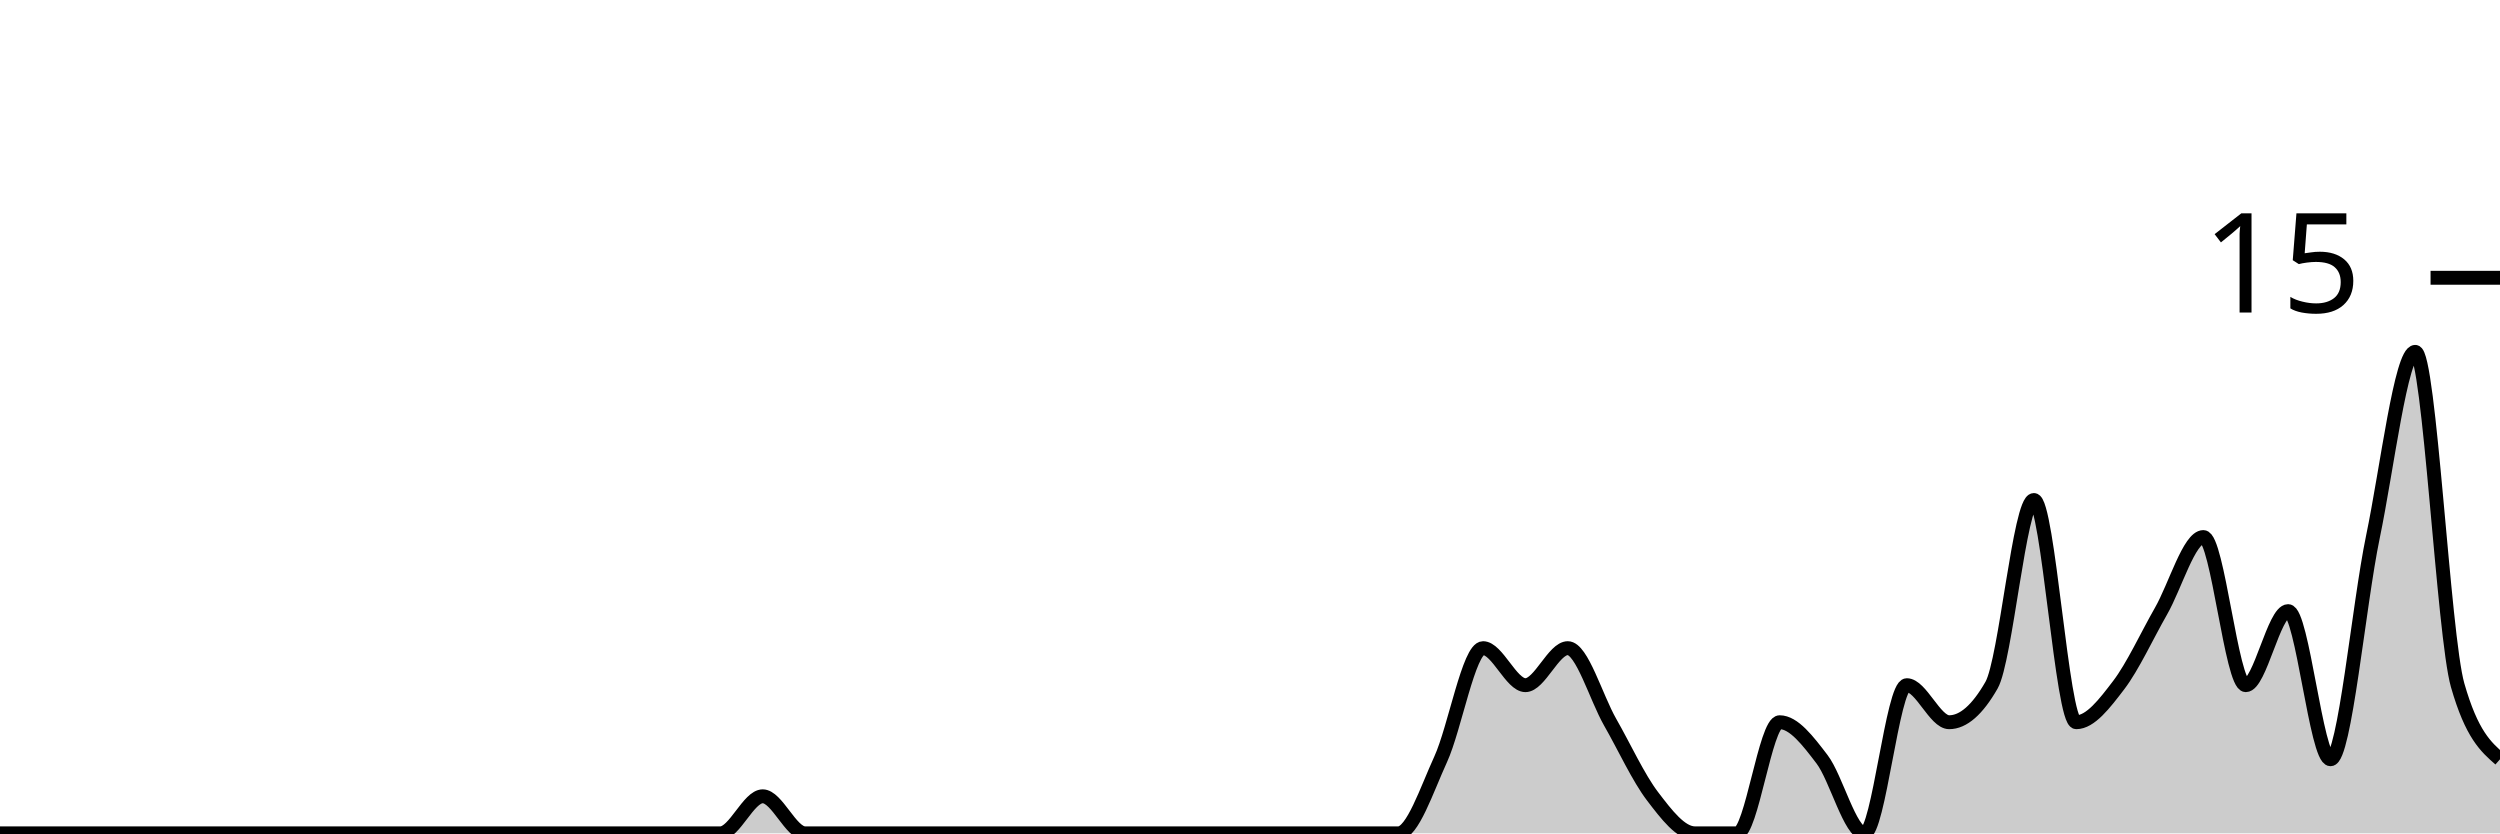
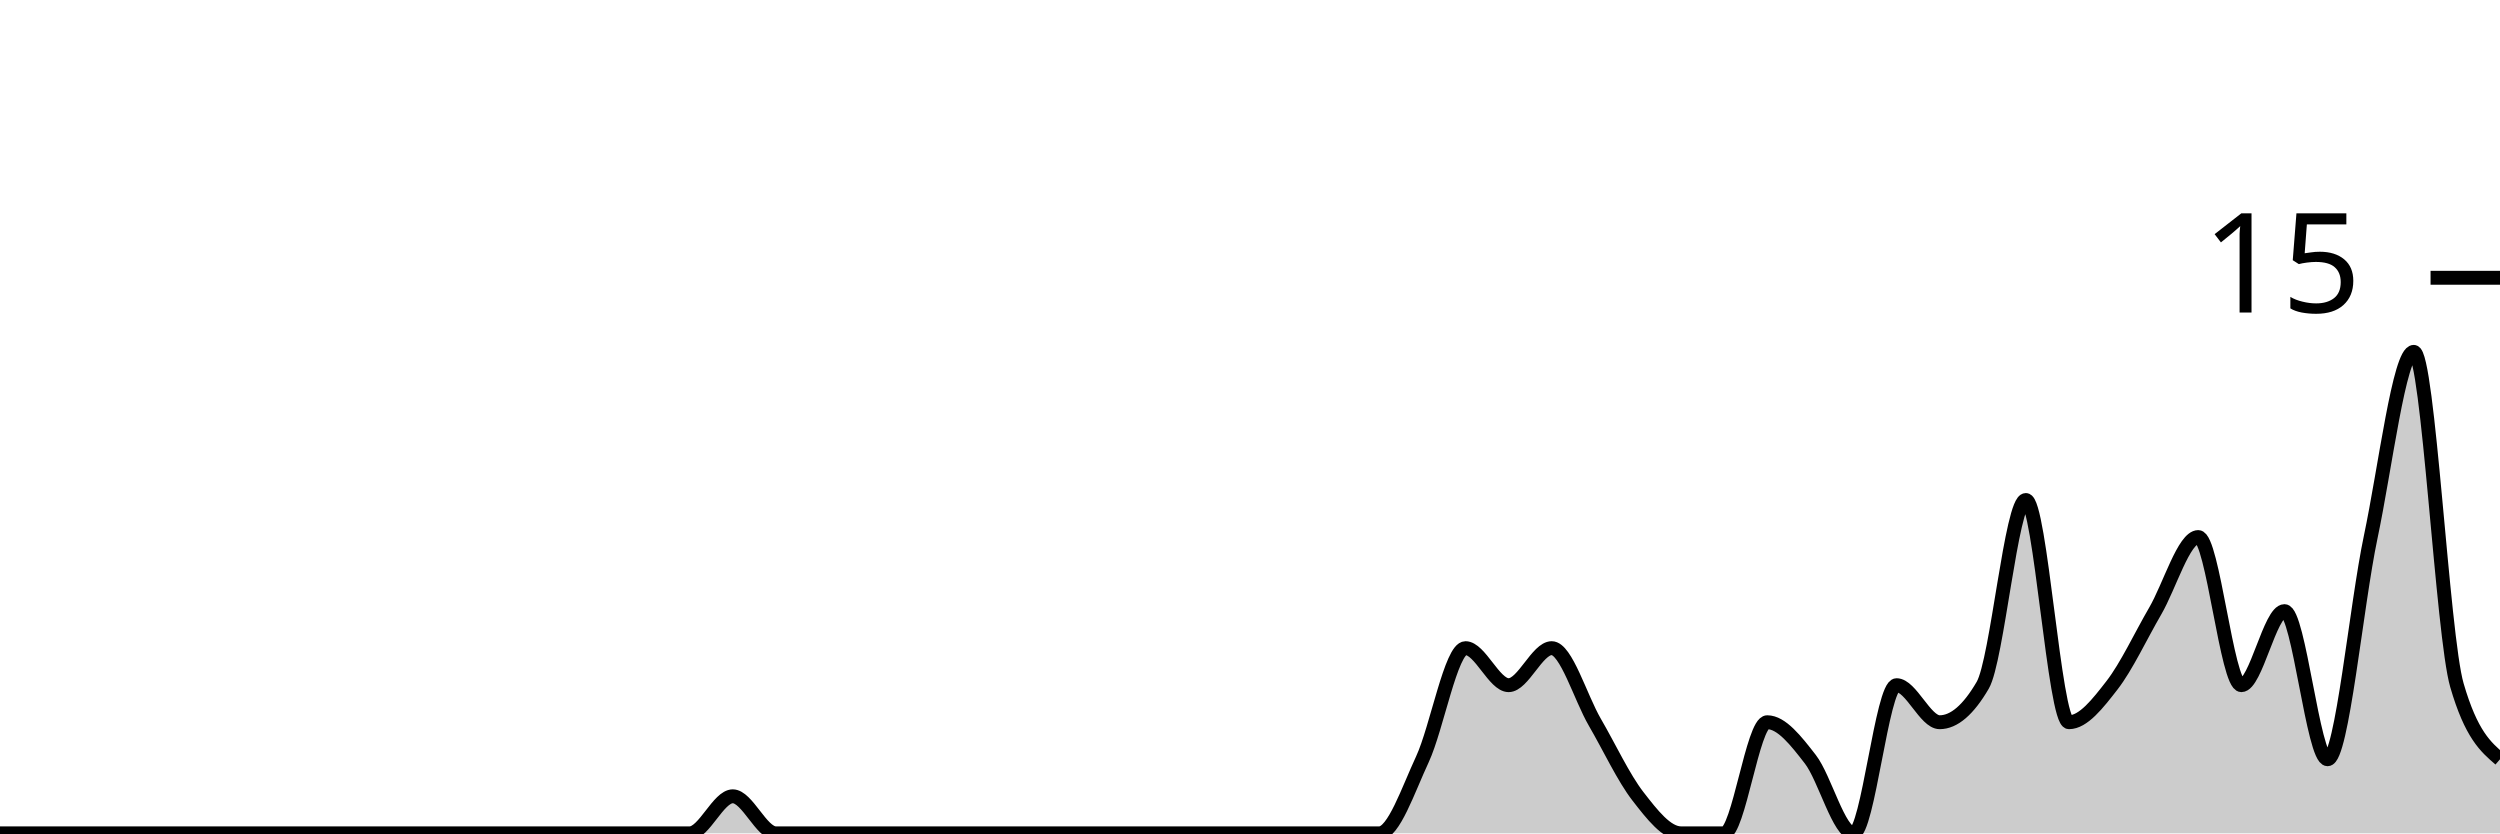
<svg xmlns="http://www.w3.org/2000/svg" viewBox="0 0 180 60">
  <g transform="translate(0,20)">
-     <path class="area" fill="rgba(0, 0, 0, 0.2)" d="M0,40C1.017,40,2.034,40,3.051,40C4.068,40,5.085,40,6.102,40C7.119,40,8.136,40,9.153,40C10.169,40,11.186,40,12.203,40C13.22,40,14.237,40,15.254,40C16.271,40,17.288,40,18.305,40C19.322,40,20.339,40,21.356,40C22.373,40,23.39,40,24.407,40C25.424,40,26.441,40,27.458,40C28.475,40,29.492,40,30.508,40C31.525,40,32.542,40,33.559,40C34.576,40,35.593,40,36.61,40C37.627,40,38.644,40,39.661,40C40.678,40,41.695,40,42.712,40C43.729,40,44.746,40,45.763,40C46.78,40,47.797,40,48.814,40C49.831,40,50.847,40,51.864,40C52.881,40,53.898,37.333,54.915,37.333C55.932,37.333,56.949,40,57.966,40C58.983,40,60,40,61.017,40C62.034,40,63.051,40,64.068,40C65.085,40,66.102,40,67.119,40C68.136,40,69.153,40,70.169,40C71.186,40,72.203,40,73.22,40C74.237,40,75.254,40,76.271,40C77.288,40,78.305,40,79.322,40C80.339,40,81.356,40,82.373,40C83.39,40,84.407,40,85.424,40C86.441,40,87.458,40,88.475,40C89.492,40,90.508,40,91.525,40C92.542,40,93.559,40,94.576,40C95.593,40,96.61,40,97.627,40C98.644,40,99.661,40,100.678,40C101.695,40,102.712,36.889,103.729,34.667C104.746,32.444,105.763,26.667,106.78,26.667C107.797,26.667,108.814,29.333,109.831,29.333C110.847,29.333,111.864,26.667,112.881,26.667C113.898,26.667,114.915,30.222,115.932,32C116.949,33.778,117.966,36,118.983,37.333C120,38.667,121.017,40,122.034,40C123.051,40,124.068,40,125.085,40C126.102,40,127.119,32,128.136,32C129.153,32,130.169,33.333,131.186,34.667C132.203,36,133.22,40,134.237,40C135.254,40,136.271,29.333,137.288,29.333C138.305,29.333,139.322,32,140.339,32C141.356,32,142.373,31.111,143.39,29.333C144.407,27.556,145.424,16,146.441,16C147.458,16,148.475,32,149.492,32C150.508,32,151.525,30.667,152.542,29.333C153.559,28,154.576,25.778,155.593,24C156.61,22.222,157.627,18.667,158.644,18.667C159.661,18.667,160.678,29.333,161.695,29.333C162.712,29.333,163.729,24,164.746,24C165.763,24,166.78,34.667,167.797,34.667C168.814,34.667,169.831,23.556,170.847,18.667C171.864,13.778,172.881,5.333,173.898,5.333C174.915,5.333,175.932,25.778,176.949,29.333C177.966,32.889,178.983,33.778,180,34.667L180,40C178.983,40,177.966,40,176.949,40C175.932,40,174.915,40,173.898,40C172.881,40,171.864,40,170.847,40C169.831,40,168.814,40,167.797,40C166.78,40,165.763,40,164.746,40C163.729,40,162.712,40,161.695,40C160.678,40,159.661,40,158.644,40C157.627,40,156.61,40,155.593,40C154.576,40,153.559,40,152.542,40C151.525,40,150.508,40,149.492,40C148.475,40,147.458,40,146.441,40C145.424,40,144.407,40,143.39,40C142.373,40,141.356,40,140.339,40C139.322,40,138.305,40,137.288,40C136.271,40,135.254,40,134.237,40C133.22,40,132.203,40,131.186,40C130.169,40,129.153,40,128.136,40C127.119,40,126.102,40,125.085,40C124.068,40,123.051,40,122.034,40C121.017,40,120,40,118.983,40C117.966,40,116.949,40,115.932,40C114.915,40,113.898,40,112.881,40C111.864,40,110.847,40,109.831,40C108.814,40,107.797,40,106.78,40C105.763,40,104.746,40,103.729,40C102.712,40,101.695,40,100.678,40C99.661,40,98.644,40,97.627,40C96.61,40,95.593,40,94.576,40C93.559,40,92.542,40,91.525,40C90.508,40,89.492,40,88.475,40C87.458,40,86.441,40,85.424,40C84.407,40,83.39,40,82.373,40C81.356,40,80.339,40,79.322,40C78.305,40,77.288,40,76.271,40C75.254,40,74.237,40,73.22,40C72.203,40,71.186,40,70.169,40C69.153,40,68.136,40,67.119,40C66.102,40,65.085,40,64.068,40C63.051,40,62.034,40,61.017,40C60,40,58.983,40,57.966,40C56.949,40,55.932,40,54.915,40C53.898,40,52.881,40,51.864,40C50.847,40,49.831,40,48.814,40C47.797,40,46.78,40,45.763,40C44.746,40,43.729,40,42.712,40C41.695,40,40.678,40,39.661,40C38.644,40,37.627,40,36.61,40C35.593,40,34.576,40,33.559,40C32.542,40,31.525,40,30.508,40C29.492,40,28.475,40,27.458,40C26.441,40,25.424,40,24.407,40C23.39,40,22.373,40,21.356,40C20.339,40,19.322,40,18.305,40C17.288,40,16.271,40,15.254,40C14.237,40,13.22,40,12.203,40C11.186,40,10.169,40,9.153,40C8.136,40,7.119,40,6.102,40C5.085,40,4.068,40,3.051,40C2.034,40,1.017,40,0,40Z" />
-     <path class="line" stroke="black" fill="none" d="M0,40C1.017,40,2.034,40,3.051,40C4.068,40,5.085,40,6.102,40C7.119,40,8.136,40,9.153,40C10.169,40,11.186,40,12.203,40C13.22,40,14.237,40,15.254,40C16.271,40,17.288,40,18.305,40C19.322,40,20.339,40,21.356,40C22.373,40,23.39,40,24.407,40C25.424,40,26.441,40,27.458,40C28.475,40,29.492,40,30.508,40C31.525,40,32.542,40,33.559,40C34.576,40,35.593,40,36.61,40C37.627,40,38.644,40,39.661,40C40.678,40,41.695,40,42.712,40C43.729,40,44.746,40,45.763,40C46.78,40,47.797,40,48.814,40C49.831,40,50.847,40,51.864,40C52.881,40,53.898,37.333,54.915,37.333C55.932,37.333,56.949,40,57.966,40C58.983,40,60,40,61.017,40C62.034,40,63.051,40,64.068,40C65.085,40,66.102,40,67.119,40C68.136,40,69.153,40,70.169,40C71.186,40,72.203,40,73.22,40C74.237,40,75.254,40,76.271,40C77.288,40,78.305,40,79.322,40C80.339,40,81.356,40,82.373,40C83.39,40,84.407,40,85.424,40C86.441,40,87.458,40,88.475,40C89.492,40,90.508,40,91.525,40C92.542,40,93.559,40,94.576,40C95.593,40,96.61,40,97.627,40C98.644,40,99.661,40,100.678,40C101.695,40,102.712,36.889,103.729,34.667C104.746,32.444,105.763,26.667,106.78,26.667C107.797,26.667,108.814,29.333,109.831,29.333C110.847,29.333,111.864,26.667,112.881,26.667C113.898,26.667,114.915,30.222,115.932,32C116.949,33.778,117.966,36,118.983,37.333C120,38.667,121.017,40,122.034,40C123.051,40,124.068,40,125.085,40C126.102,40,127.119,32,128.136,32C129.153,32,130.169,33.333,131.186,34.667C132.203,36,133.22,40,134.237,40C135.254,40,136.271,29.333,137.288,29.333C138.305,29.333,139.322,32,140.339,32C141.356,32,142.373,31.111,143.39,29.333C144.407,27.556,145.424,16,146.441,16C147.458,16,148.475,32,149.492,32C150.508,32,151.525,30.667,152.542,29.333C153.559,28,154.576,25.778,155.593,24C156.61,22.222,157.627,18.667,158.644,18.667C159.661,18.667,160.678,29.333,161.695,29.333C162.712,29.333,163.729,24,164.746,24C165.763,24,166.78,34.667,167.797,34.667C168.814,34.667,169.831,23.556,170.847,18.667C171.864,13.778,172.881,5.333,173.898,5.333C174.915,5.333,175.932,25.778,176.949,29.333C177.966,32.889,178.983,33.778,180,34.667" />
+     <path class="area" fill="rgba(0, 0, 0, 0.2)" d="M0,40C1.034,40,2.069,40,3.103,40C4.138,40,5.172,40,6.207,40C7.241,40,8.276,40,9.31,40C10.345,40,11.379,40,12.414,40C13.448,40,14.483,40,15.517,40C16.552,40,17.586,40,18.621,40C19.655,40,20.69,40,21.724,40C22.759,40,23.793,40,24.828,40C25.862,40,26.897,40,27.931,40C28.966,40,30,40,31.034,40C32.069,40,33.103,40,34.138,40C35.172,40,36.207,40,37.241,40C38.276,40,39.31,40,40.345,40C41.379,40,42.414,40,43.448,40C44.483,40,45.517,40,46.552,40C47.586,40,48.621,40,49.655,40C50.69,40,51.724,37.333,52.759,37.333C53.793,37.333,54.828,40,55.862,40C56.897,40,57.931,40,58.966,40C60,40,61.034,40,62.069,40C63.103,40,64.138,40,65.172,40C66.207,40,67.241,40,68.276,40C69.31,40,70.345,40,71.379,40C72.414,40,73.448,40,74.483,40C75.517,40,76.552,40,77.586,40C78.621,40,79.655,40,80.69,40C81.724,40,82.759,40,83.793,40C84.828,40,85.862,40,86.897,40C87.931,40,88.966,40,90,40C91.034,40,92.069,40,93.103,40C94.138,40,95.172,40,96.207,40C97.241,40,98.276,40,99.31,40C100.345,40,101.379,36.889,102.414,34.667C103.448,32.444,104.483,26.667,105.517,26.667C106.552,26.667,107.586,29.333,108.621,29.333C109.655,29.333,110.69,26.667,111.724,26.667C112.759,26.667,113.793,30.222,114.828,32C115.862,33.778,116.897,36,117.931,37.333C118.966,38.667,120,40,121.034,40C122.069,40,123.103,40,124.138,40C125.172,40,126.207,32,127.241,32C128.276,32,129.31,33.333,130.345,34.667C131.379,36,132.414,40,133.448,40C134.483,40,135.517,29.333,136.552,29.333C137.586,29.333,138.621,32,139.655,32C140.69,32,141.724,31.111,142.759,29.333C143.793,27.556,144.828,16,145.862,16C146.897,16,147.931,32,148.966,32C150,32,151.034,30.667,152.069,29.333C153.103,28,154.138,25.778,155.172,24C156.207,22.222,157.241,18.667,158.276,18.667C159.31,18.667,160.345,29.333,161.379,29.333C162.414,29.333,163.448,24,164.483,24C165.517,24,166.552,34.667,167.586,34.667C168.621,34.667,169.655,23.556,170.69,18.667C171.724,13.778,172.759,5.333,173.793,5.333C174.828,5.333,175.862,25.778,176.897,29.333C177.931,32.889,178.966,33.778,180,34.667L180,40C178.966,40,177.931,40,176.897,40C175.862,40,174.828,40,173.793,40C172.759,40,171.724,40,170.69,40C169.655,40,168.621,40,167.586,40C166.552,40,165.517,40,164.483,40C163.448,40,162.414,40,161.379,40C160.345,40,159.31,40,158.276,40C157.241,40,156.207,40,155.172,40C154.138,40,153.103,40,152.069,40C151.034,40,150,40,148.966,40C147.931,40,146.897,40,145.862,40C144.828,40,143.793,40,142.759,40C141.724,40,140.69,40,139.655,40C138.621,40,137.586,40,136.552,40C135.517,40,134.483,40,133.448,40C132.414,40,131.379,40,130.345,40C129.31,40,128.276,40,127.241,40C126.207,40,125.172,40,124.138,40C123.103,40,122.069,40,121.034,40C120,40,118.966,40,117.931,40C116.897,40,115.862,40,114.828,40C113.793,40,112.759,40,111.724,40C110.69,40,109.655,40,108.621,40C107.586,40,106.552,40,105.517,40C104.483,40,103.448,40,102.414,40C101.379,40,100.345,40,99.31,40C98.276,40,97.241,40,96.207,40C95.172,40,94.138,40,93.103,40C92.069,40,91.034,40,90,40C88.966,40,87.931,40,86.897,40C85.862,40,84.828,40,83.793,40C82.759,40,81.724,40,80.69,40C79.655,40,78.621,40,77.586,40C76.552,40,75.517,40,74.483,40C73.448,40,72.414,40,71.379,40C70.345,40,69.31,40,68.276,40C67.241,40,66.207,40,65.172,40C64.138,40,63.103,40,62.069,40C61.034,40,60,40,58.966,40C57.931,40,56.897,40,55.862,40C54.828,40,53.793,40,52.759,40C51.724,40,50.69,40,49.655,40C48.621,40,47.586,40,46.552,40C45.517,40,44.483,40,43.448,40C42.414,40,41.379,40,40.345,40C39.31,40,38.276,40,37.241,40C36.207,40,35.172,40,34.138,40C33.103,40,32.069,40,31.034,40C30,40,28.966,40,27.931,40C26.897,40,25.862,40,24.828,40C23.793,40,22.759,40,21.724,40C20.69,40,19.655,40,18.621,40C17.586,40,16.552,40,15.517,40C14.483,40,13.448,40,12.414,40C11.379,40,10.345,40,9.31,40C8.276,40,7.241,40,6.207,40C5.172,40,4.138,40,3.103,40C2.069,40,1.034,40,0,40Z" />
+     <path class="line" stroke="black" fill="none" d="M0,40C1.034,40,2.069,40,3.103,40C4.138,40,5.172,40,6.207,40C7.241,40,8.276,40,9.31,40C10.345,40,11.379,40,12.414,40C13.448,40,14.483,40,15.517,40C16.552,40,17.586,40,18.621,40C19.655,40,20.69,40,21.724,40C22.759,40,23.793,40,24.828,40C25.862,40,26.897,40,27.931,40C28.966,40,30,40,31.034,40C32.069,40,33.103,40,34.138,40C35.172,40,36.207,40,37.241,40C38.276,40,39.31,40,40.345,40C41.379,40,42.414,40,43.448,40C44.483,40,45.517,40,46.552,40C47.586,40,48.621,40,49.655,40C50.69,40,51.724,37.333,52.759,37.333C53.793,37.333,54.828,40,55.862,40C56.897,40,57.931,40,58.966,40C60,40,61.034,40,62.069,40C63.103,40,64.138,40,65.172,40C66.207,40,67.241,40,68.276,40C69.31,40,70.345,40,71.379,40C72.414,40,73.448,40,74.483,40C75.517,40,76.552,40,77.586,40C78.621,40,79.655,40,80.69,40C81.724,40,82.759,40,83.793,40C84.828,40,85.862,40,86.897,40C87.931,40,88.966,40,90,40C91.034,40,92.069,40,93.103,40C94.138,40,95.172,40,96.207,40C97.241,40,98.276,40,99.31,40C100.345,40,101.379,36.889,102.414,34.667C103.448,32.444,104.483,26.667,105.517,26.667C106.552,26.667,107.586,29.333,108.621,29.333C109.655,29.333,110.69,26.667,111.724,26.667C112.759,26.667,113.793,30.222,114.828,32C115.862,33.778,116.897,36,117.931,37.333C118.966,38.667,120,40,121.034,40C122.069,40,123.103,40,124.138,40C125.172,40,126.207,32,127.241,32C128.276,32,129.31,33.333,130.345,34.667C131.379,36,132.414,40,133.448,40C134.483,40,135.517,29.333,136.552,29.333C137.586,29.333,138.621,32,139.655,32C140.69,32,141.724,31.111,142.759,29.333C143.793,27.556,144.828,16,145.862,16C146.897,16,147.931,32,148.966,32C150,32,151.034,30.667,152.069,29.333C153.103,28,154.138,25.778,155.172,24C156.207,22.222,157.241,18.667,158.276,18.667C159.31,18.667,160.345,29.333,161.379,29.333C162.414,29.333,163.448,24,164.483,24C165.517,24,166.552,34.667,167.586,34.667C168.621,34.667,169.655,23.556,170.69,18.667C171.724,13.778,172.759,5.333,173.793,5.333C174.828,5.333,175.862,25.778,176.897,29.333C177.931,32.889,178.966,33.778,180,34.667" />
    <path class="axis-ceiling" stroke-width="1" stroke="black" fill="none" d="M175,0L180,0" />
    <text class="axis-ceiling-label" font-family="sans-serif" text-anchor="end" font-size="10px" x="170" y="2.5">15</text>
  </g>
</svg>
